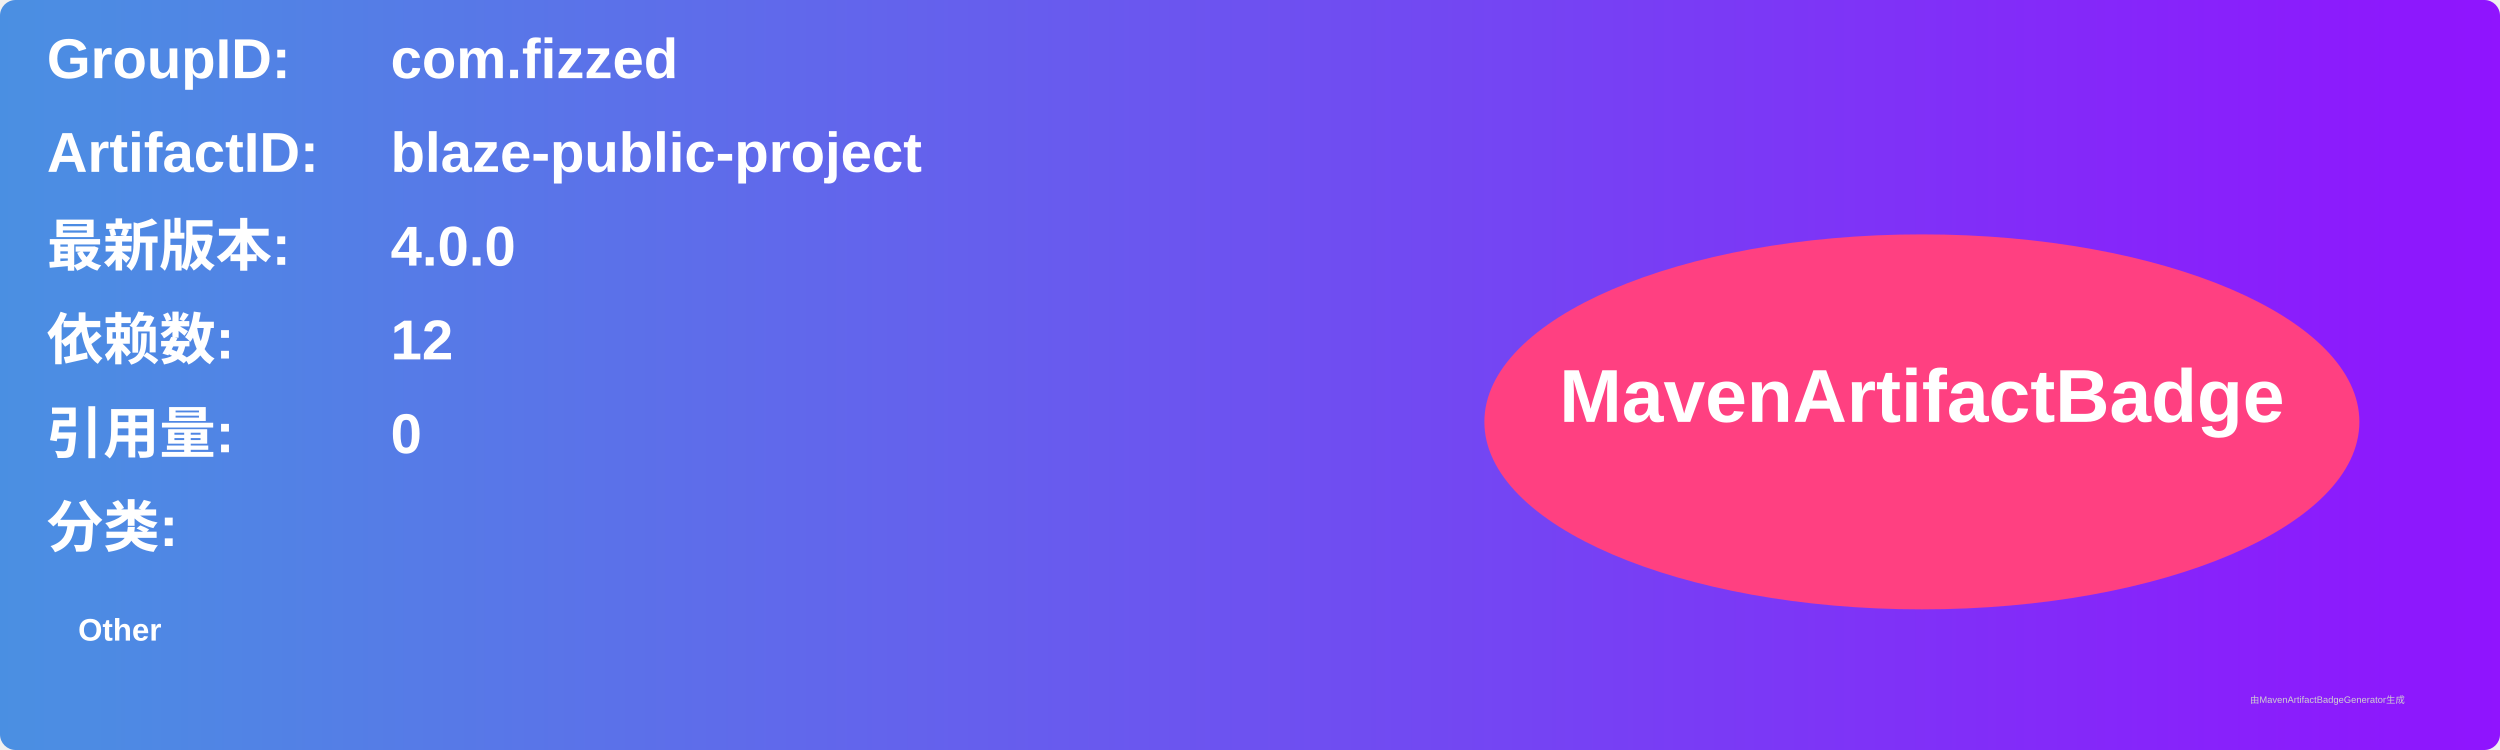
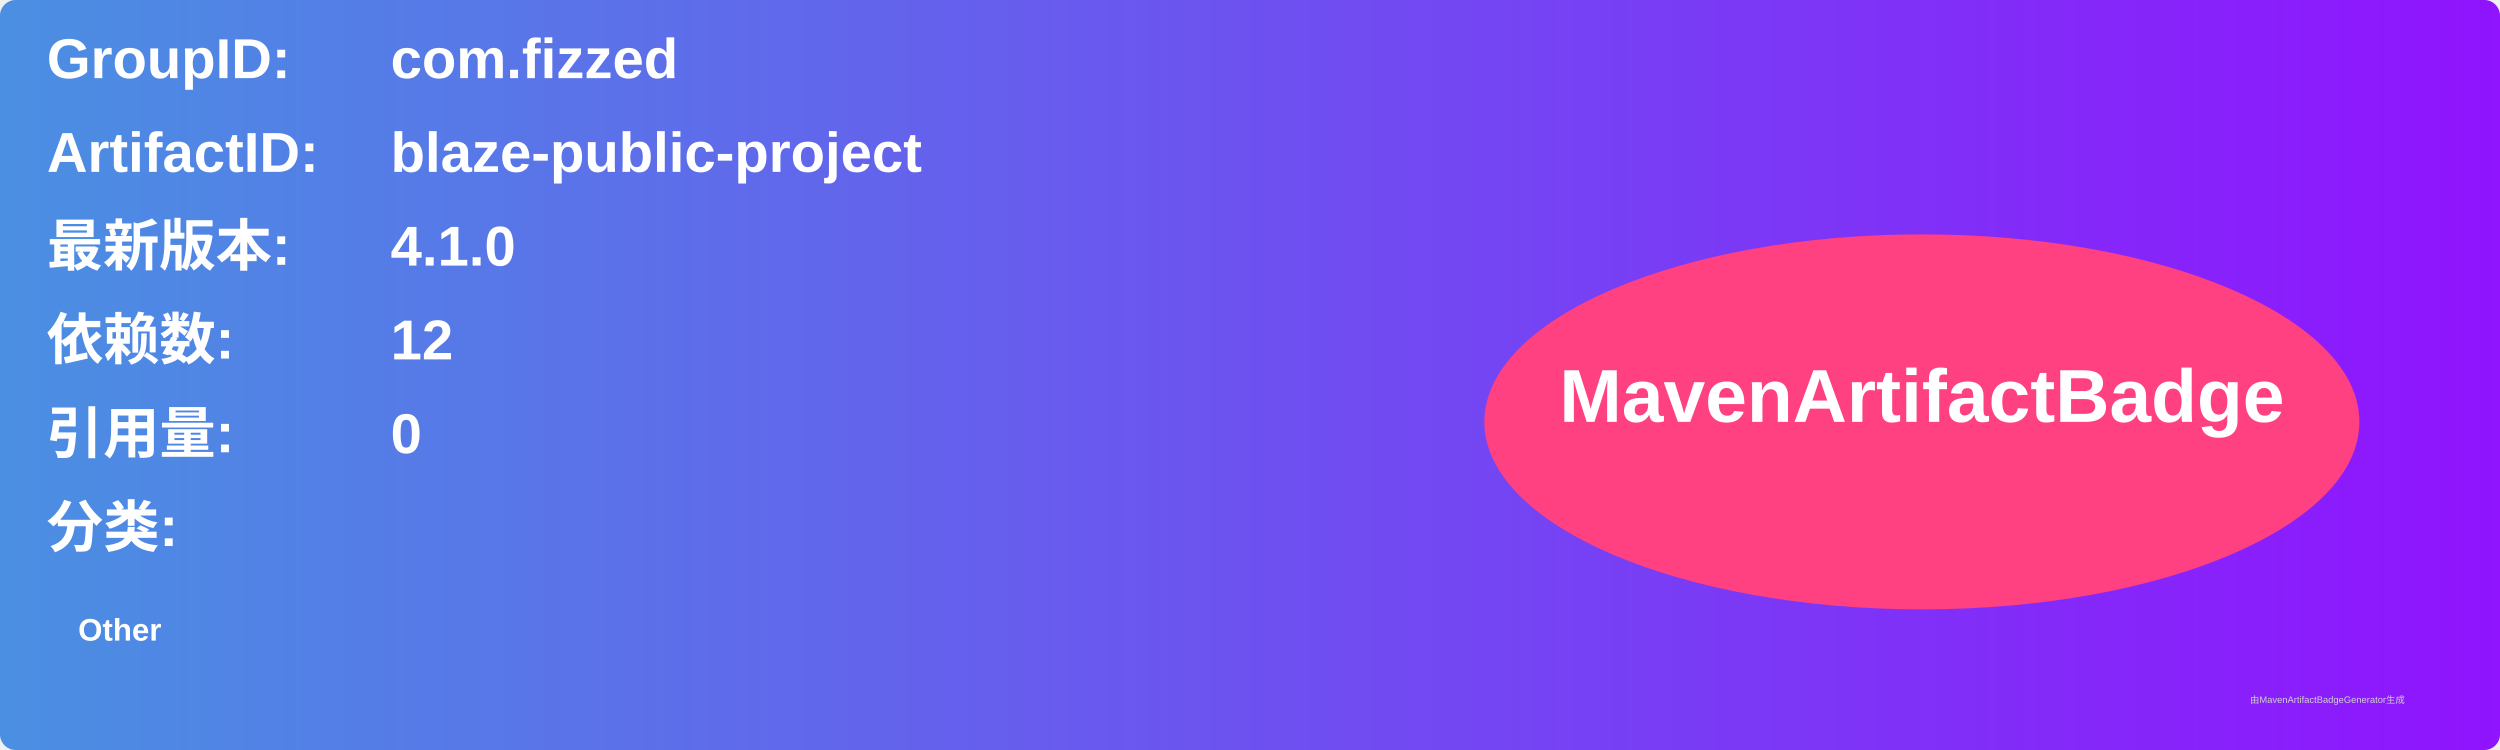
<svg xmlns="http://www.w3.org/2000/svg" width="800" height="240" viewBox="0 0 800 240">
  <linearGradient id="grad" x1="0%" y1="0%" x2="100%" y2="0%">
    <stop offset="0%" stop-color="#4a90e2" />
    <stop offset="100%" stop-color="#9013fe" />
  </linearGradient>
  <rect width="100%" height="100%" rx="5" ry="5" fill="url(#grad)" />
  <g transform="translate(15, 15)">
    <text x="0" y="10" font-family="Arial" font-size="18" fill="white" font-weight="bold" width="260">GroupID:</text>
    <text x="110" y="10" font-family="Arial" font-size="18" fill="white" font-weight="bold" width="460">com.fizzed</text>
    <text x="0" y="40" font-family="Arial" font-size="18" fill="white" font-weight="bold" width="260">ArtifactID:</text>
    <text x="110" y="40" font-family="Arial" font-size="18" fill="white" font-weight="bold" width="460">blaze-public-project</text>
    <text x="0" y="70" font-family="Arial" font-size="18" fill="white" font-weight="bold">最新版本:</text>
    <text x="110" y="70" font-family="Arial" font-size="18" fill="white" font-weight="bold">
-       <tspan font-weight="bold">4.0.0</tspan>
+       <tspan font-weight="bold">4.1.0</tspan>
    </text>
    <text x="0" y="100" font-family="Arial" font-size="18" fill="white" font-weight="bold">依赖数: </text>
    <text x="110" y="100" font-family="Arial" font-size="18" fill="white">
      <tspan font-weight="bold">12</tspan>
    </text>
    <text x="0" y="130" font-family="Arial" font-size="18" fill="white" font-weight="bold">引用量: </text>
    <text x="110" y="130" font-family="Arial" font-size="18" fill="white">
      <tspan font-weight="bold">0</tspan>
    </text>
    <text x="0" y="160" font-family="Arial" font-size="18" fill="white" font-weight="bold">分类:</text>
    <text x="10" y="190" font-family="Arial" font-size="10" fill="white">
      <tspan font-weight="bold">Other</tspan>
    </text>
    <ellipse cx="600" cy="120" rx="140" ry="60" fill="#ff4081" />
    <text x="600" y="120" text-anchor="middle" font-family="Arial" font-size="24" fill="white" font-weight="bold">MavenArtifactBadge</text>
  </g>
  <text x="720" y="225" font-family="Arial" font-size="3" fill="#d0d0d0">由MavenArtifactBadgeGenerator生成</text>
</svg>
